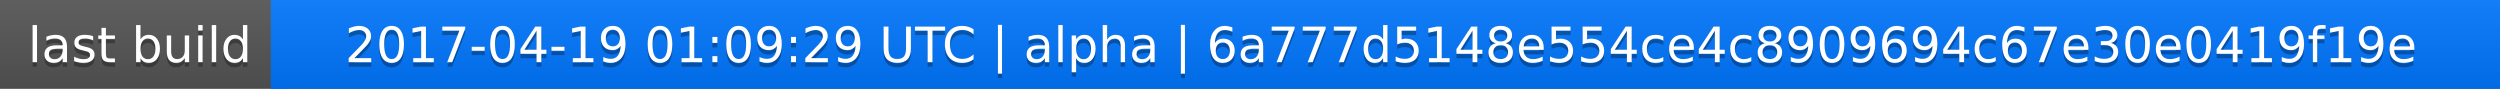
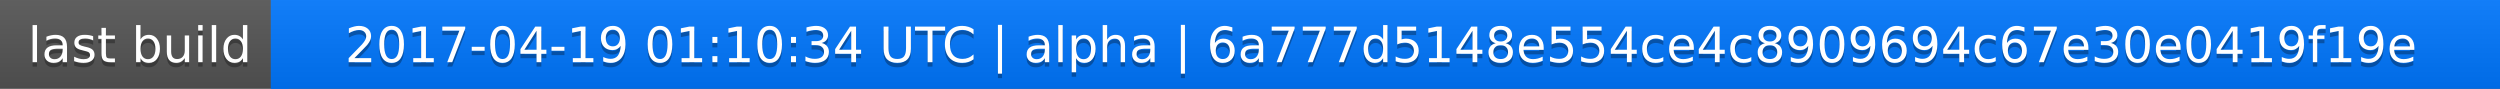
<svg xmlns="http://www.w3.org/2000/svg" width="563" height="20">
  <linearGradient id="a" x2="0" y2="100%">
    <stop offset="0" stop-color="#bbb" stop-opacity=".1" />
    <stop offset="1" stop-opacity=".1" />
  </linearGradient>
  <rect rx="0" width="563" height="20" fill="#555" />
  <rect rx="0" x="61" width="502" height="20" fill="#07f" />
  <path fill="#07f" d="M61 0h4v20h-4z" />
  <rect rx="0" width="563" height="20" fill="url(#a)" />
  <g fill="#fff" text-anchor="middle" font-family="DejaVu Sans,Verdana,Geneva,sans-serif" font-size="11">
    <text x="31.5" y="15" fill="#010101" fill-opacity=".3">last build</text>
    <text x="31.5" y="14">last build</text>
-     <text x="311" y="15" fill="#010101" fill-opacity=".3">2017-04-19 01:09:29 UTC | alpha | 6a777d5148e554ce4c8909694c67e30e0419f19e</text>
-     <text x="311" y="14">2017-04-19 01:09:29 UTC | alpha | 6a777d5148e554ce4c8909694c67e30e0419f19e</text>
+     <text x="311" y="15" fill="#010101" fill-opacity=".3">2017-04-19 01:10:34 UTC | alpha | 6a777d5148e554ce4c8909694c67e30e0419f19e</text>
+     <text x="311" y="14">2017-04-19 01:10:34 UTC | alpha | 6a777d5148e554ce4c8909694c67e30e0419f19e</text>
  </g>
</svg>
